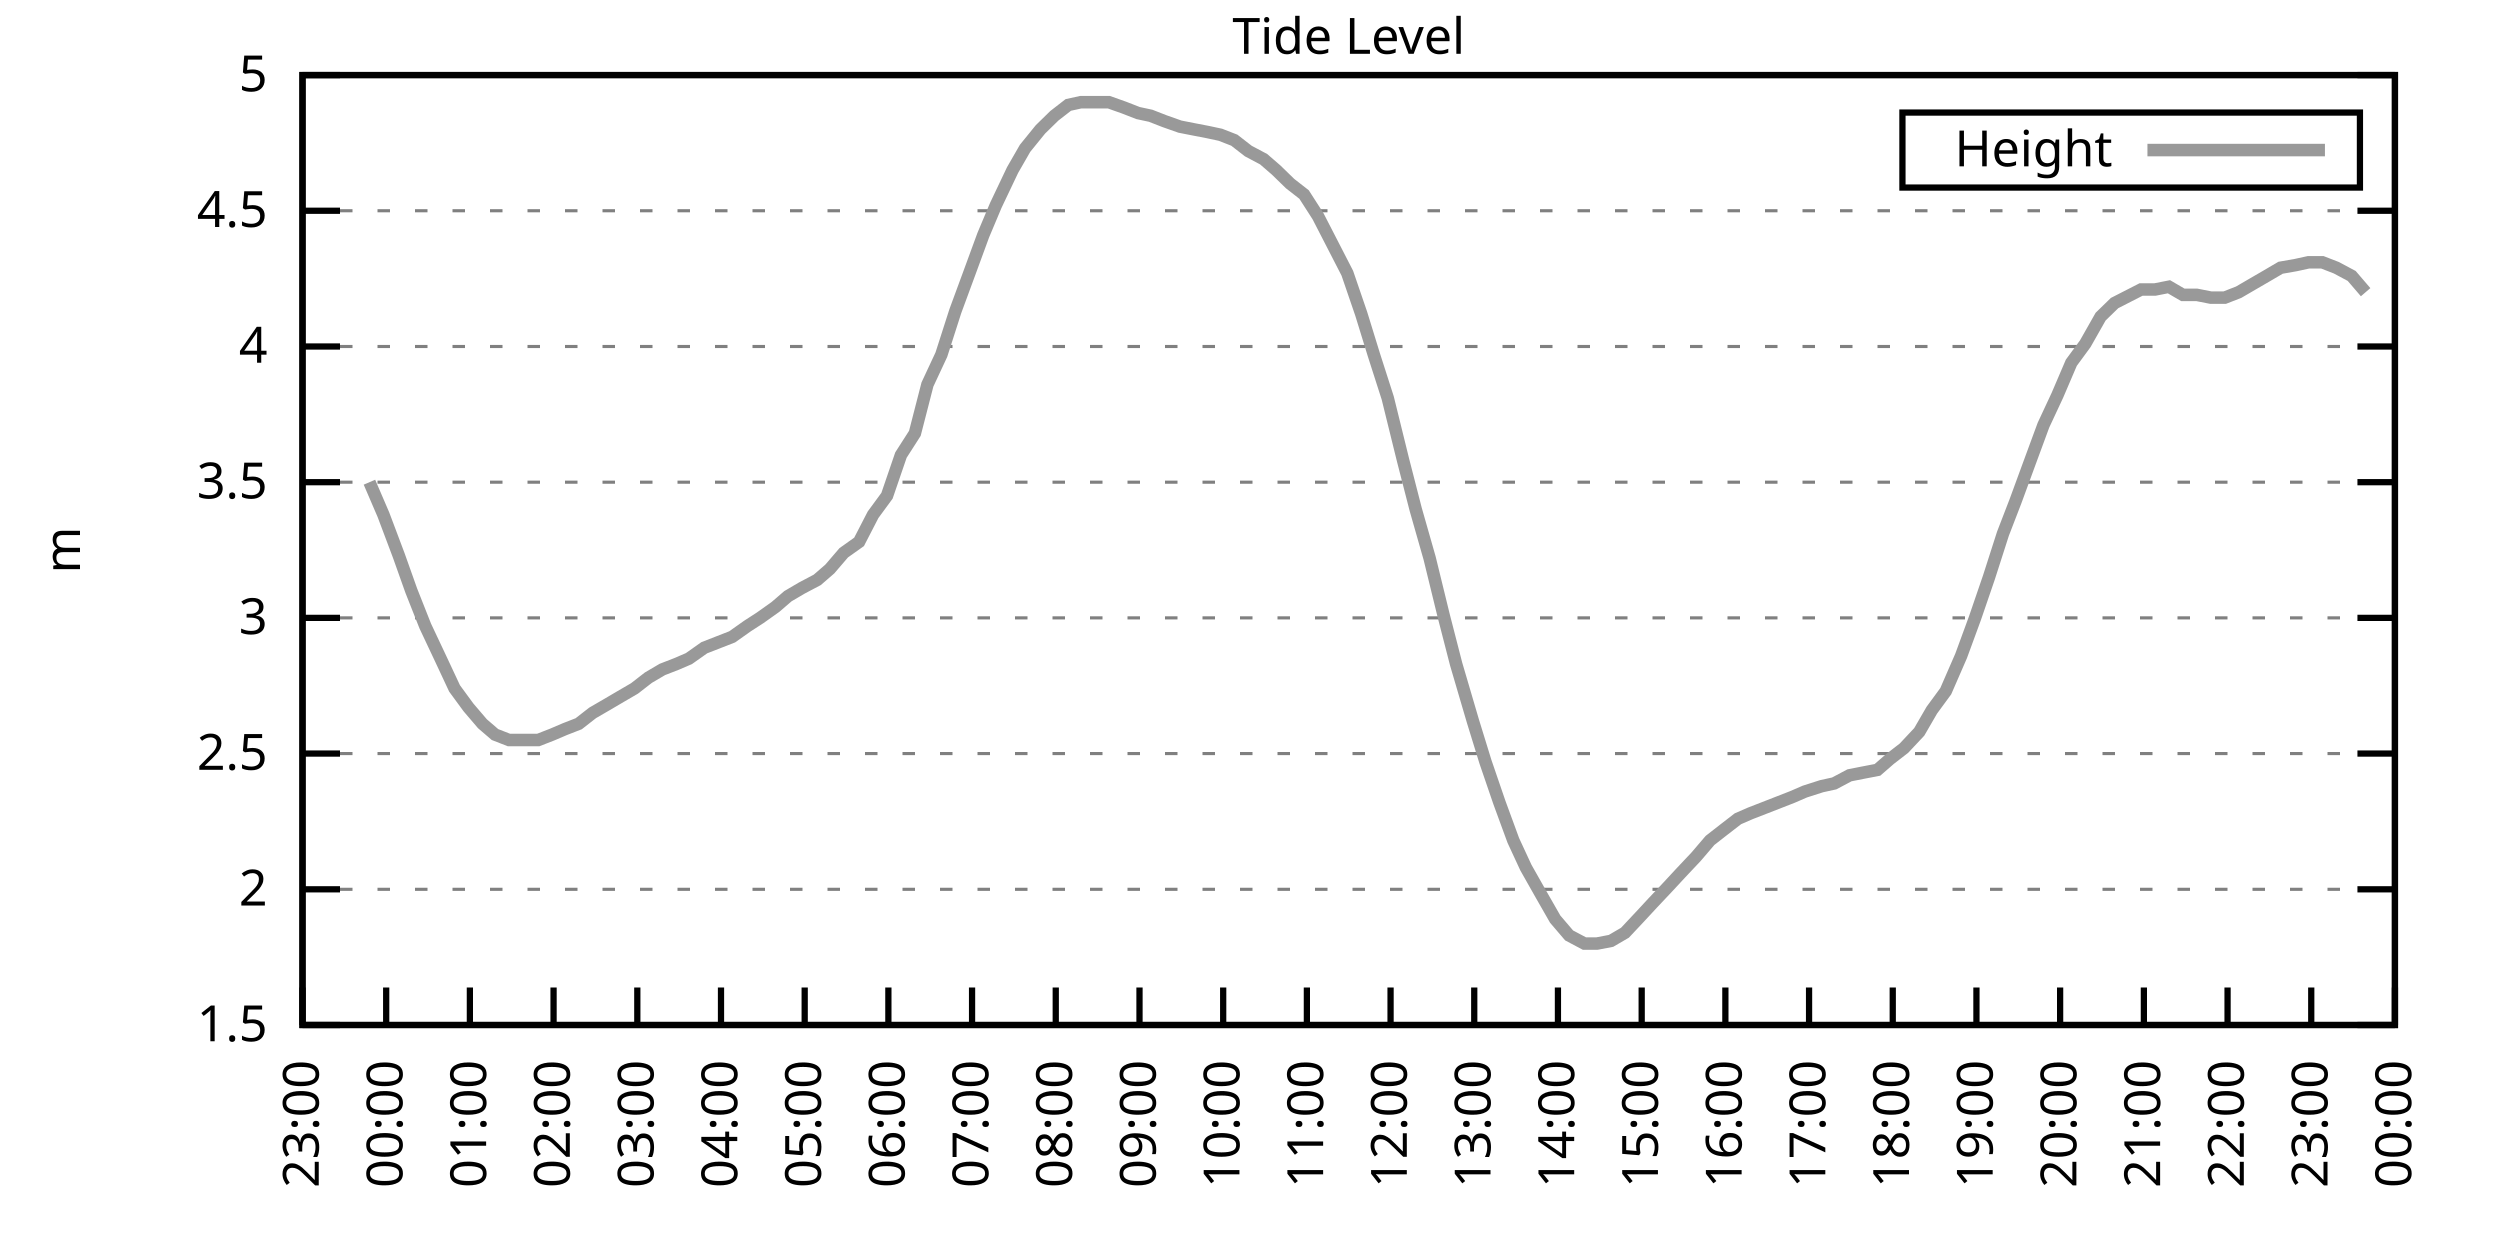
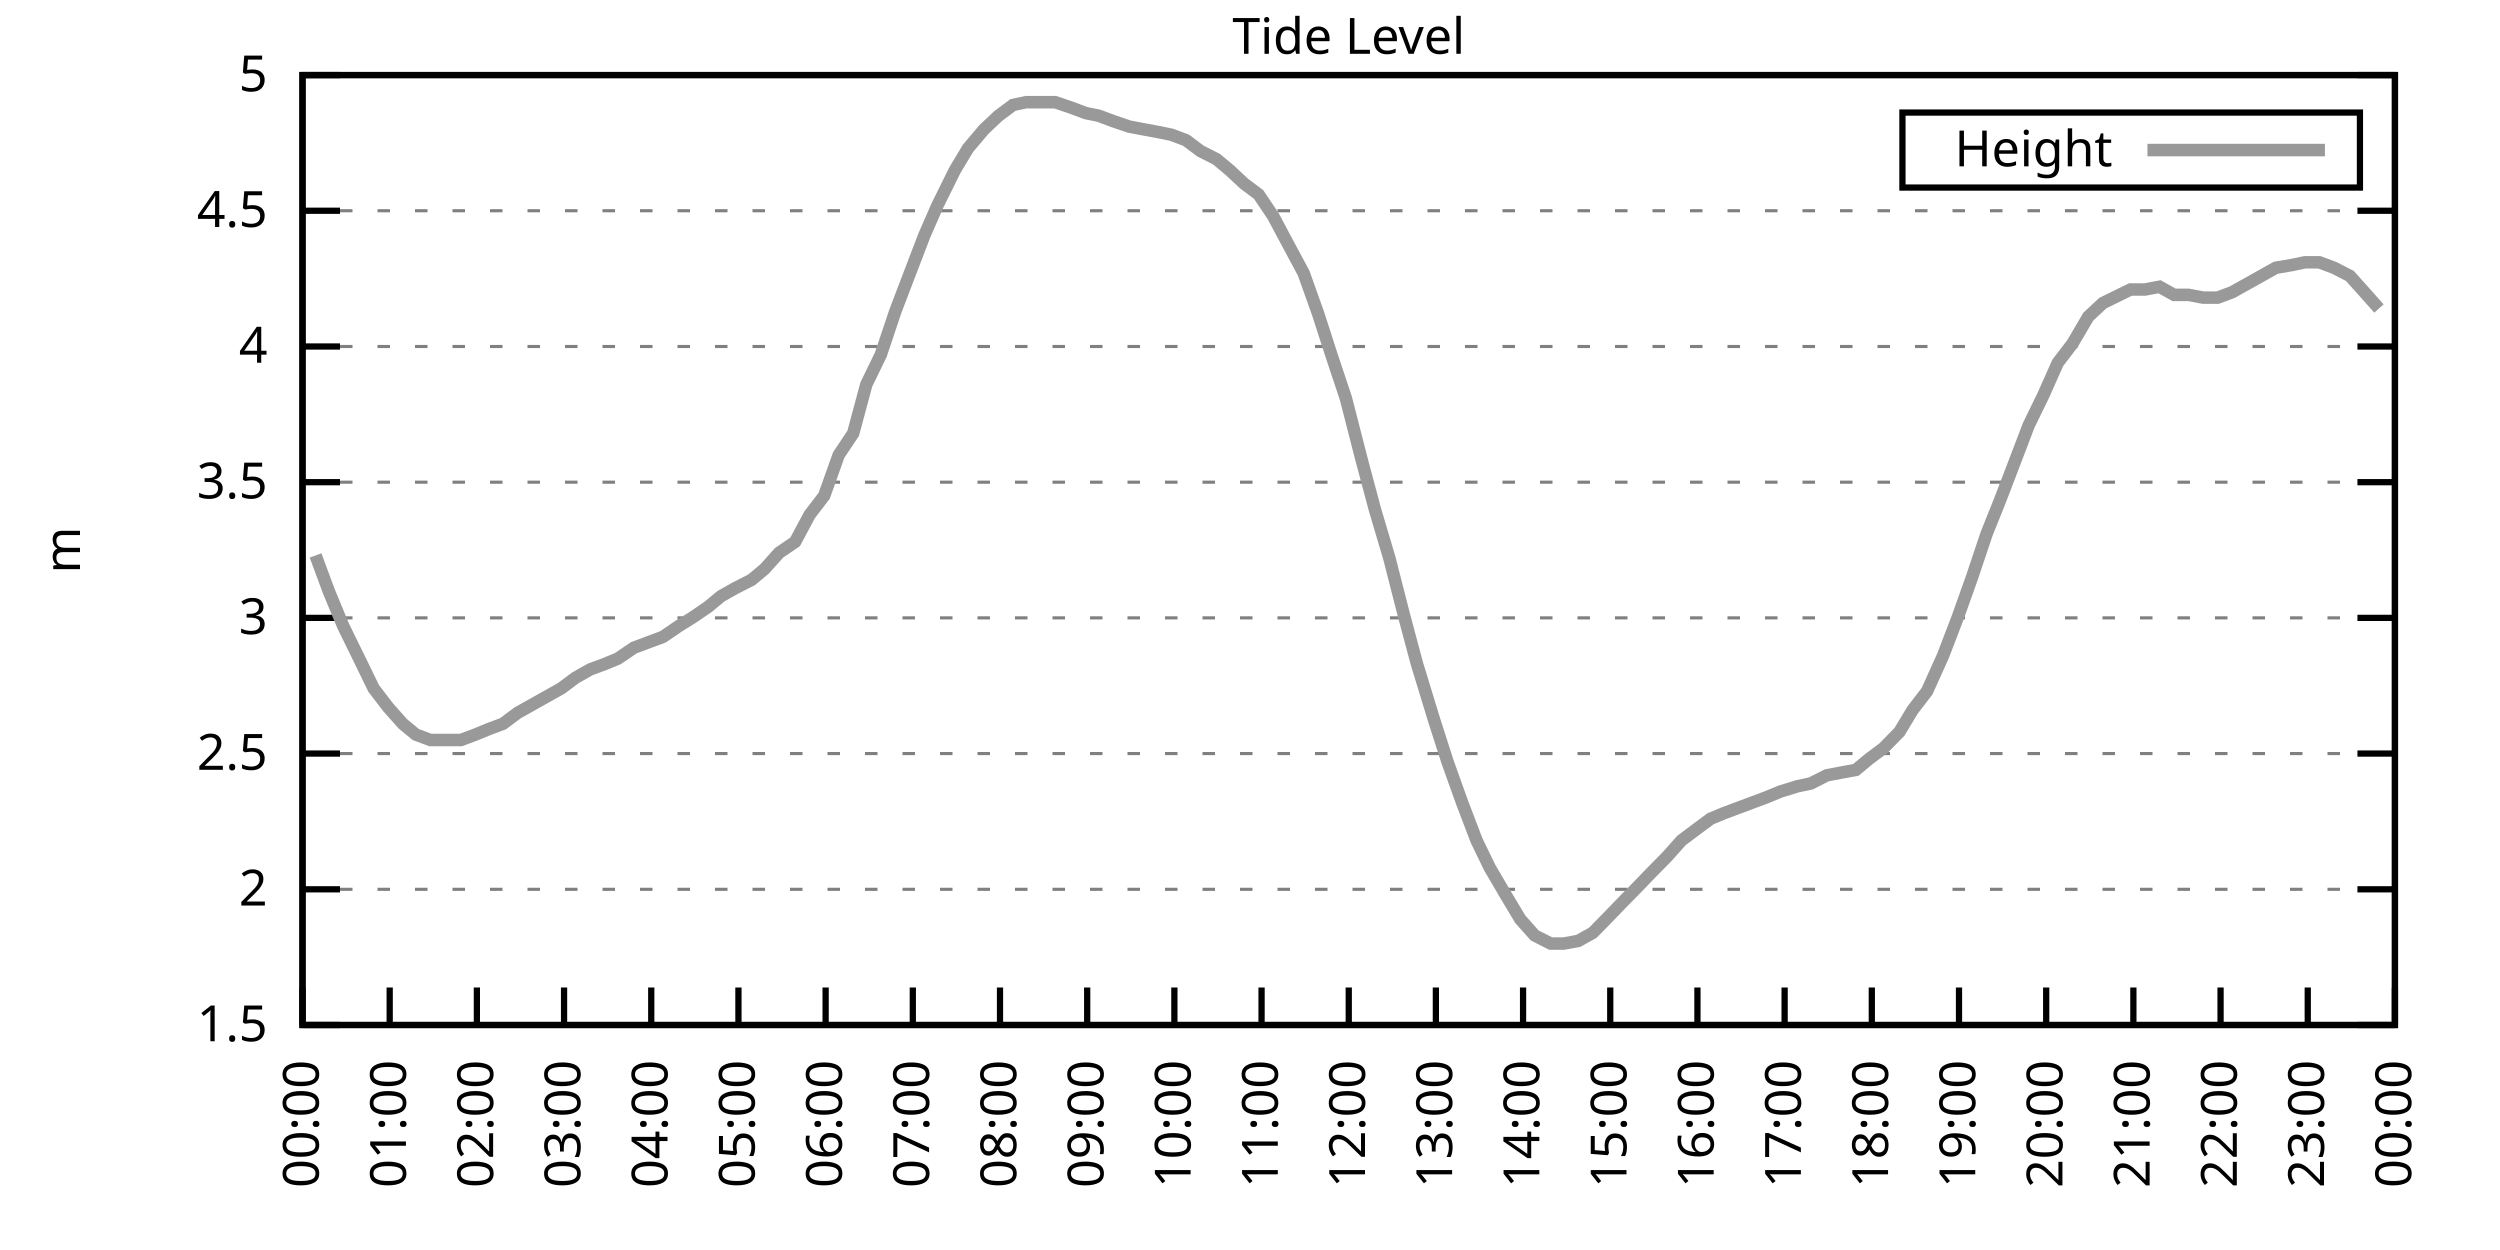
<svg xmlns="http://www.w3.org/2000/svg" xmlns:xlink="http://www.w3.org/1999/xlink" width="400" height="200" viewBox="0 0 400 200">
  <g id="gnuplot_canvas">
    <rect x="0" y="0" width="400" height="200" fill="none" />
    <defs>
      <circle id="gpDot" r="0.5" stroke-width="0.5" stroke="currentColor" />
      <path id="gpPt0" stroke-width="0.333" stroke="currentColor" d="M-1,0 h2 M0,-1 v2" />
      <path id="gpPt1" stroke-width="0.333" stroke="currentColor" d="M-1,-1 L1,1 M1,-1 L-1,1" />
      <path id="gpPt2" stroke-width="0.333" stroke="currentColor" d="M-1,0 L1,0 M0,-1 L0,1 M-1,-1 L1,1 M-1,1 L1,-1" />
      <rect id="gpPt3" stroke-width="0.333" stroke="currentColor" x="-1" y="-1" width="2" height="2" />
      <rect id="gpPt4" stroke-width="0.333" stroke="currentColor" fill="currentColor" x="-1" y="-1" width="2" height="2" />
      <circle id="gpPt5" stroke-width="0.333" stroke="currentColor" cx="0" cy="0" r="1" />
      <use xlink:href="#gpPt5" id="gpPt6" fill="currentColor" stroke="none" />
      <path id="gpPt7" stroke-width="0.333" stroke="currentColor" d="M0,-1.33 L-1.33,0.67 L1.33,0.67 z" />
      <use xlink:href="#gpPt7" id="gpPt8" fill="currentColor" stroke="none" />
      <use xlink:href="#gpPt7" id="gpPt9" stroke="currentColor" transform="rotate(180)" />
      <use xlink:href="#gpPt9" id="gpPt10" fill="currentColor" stroke="none" />
      <use xlink:href="#gpPt3" id="gpPt11" stroke="currentColor" transform="rotate(45)" />
      <use xlink:href="#gpPt11" id="gpPt12" fill="currentColor" stroke="none" />
      <path id="gpPt13" stroke-width="0.333" stroke="currentColor" d="M0,1.330 L1.265,0.411 L0.782,-1.067 L-0.782,-1.076 L-1.265,0.411 z" />
      <use xlink:href="#gpPt13" id="gpPt14" fill="currentColor" stroke="none" />
      <filter id="textbox" filterUnits="objectBoundingBox" x="0" y="0" height="1" width="1">
        <feFlood flood-color="white" flood-opacity="1" result="bgnd" />
        <feComposite in="SourceGraphic" in2="bgnd" operator="atop" />
      </filter>
      <filter id="greybox" filterUnits="objectBoundingBox" x="0" y="0" height="1" width="1">
        <feFlood flood-color="lightgrey" flood-opacity="1" result="grey" />
        <feComposite in="SourceGraphic" in2="grey" operator="atop" />
      </filter>
    </defs>
    <g fill="none" color="white" stroke="currentColor" stroke-width="1.00" stroke-linecap="butt" stroke-linejoin="miter">
</g>
    <g fill="none" color="black" stroke="currentColor" stroke-width="1.00" stroke-linecap="butt" stroke-linejoin="miter">
      <g stroke="none" shape-rendering="crispEdges">
        <polygon fill="rgb(255, 255, 255)" points="48.40,164.00 383.18,164.00 383.18,12.02 48.40,12.02 " />
      </g>
    </g>
    <g fill="none" color="black" stroke="currentColor" stroke-width="1.00" stroke-linecap="butt" stroke-linejoin="miter">
</g>
    <g fill="none" color="black" stroke="black" stroke-width="0.50" stroke-linecap="butt" stroke-linejoin="miter">
</g>
    <g fill="none" color="gray" stroke="currentColor" stroke-width="0.50" stroke-linecap="butt" stroke-linejoin="miter">
      <path stroke="gray" stroke-dasharray="2,4" class="gridline" d="M48.40,164.00 L383.19,164.00  " />
    </g>
    <g fill="none" color="gray" stroke="gray" stroke-width="1.00" stroke-linecap="butt" stroke-linejoin="miter">
</g>
    <g fill="none" color="black" stroke="currentColor" stroke-width="1.00" stroke-linecap="butt" stroke-linejoin="miter">
      <path stroke="black" d="M48.40,164.00 L54.40,164.00 M383.19,164.00 L377.19,164.00  " />
      <g transform="translate(42.80,166.60)" stroke="none" fill="black" font-family="Sans" font-size="8.00" text-anchor="end">
        <text>
          <tspan font-family="Sans"> 1.5</tspan>
        </text>
      </g>
    </g>
    <g fill="none" color="black" stroke="currentColor" stroke-width="1.00" stroke-linecap="butt" stroke-linejoin="miter">
</g>
    <g fill="none" color="black" stroke="black" stroke-width="0.50" stroke-linecap="butt" stroke-linejoin="miter">
</g>
    <g fill="none" color="gray" stroke="currentColor" stroke-width="0.50" stroke-linecap="butt" stroke-linejoin="miter">
      <path stroke="gray" stroke-dasharray="2,4" class="gridline" d="M48.40,142.29 L383.19,142.29  " />
    </g>
    <g fill="none" color="gray" stroke="gray" stroke-width="1.00" stroke-linecap="butt" stroke-linejoin="miter">
</g>
    <g fill="none" color="black" stroke="currentColor" stroke-width="1.00" stroke-linecap="butt" stroke-linejoin="miter">
      <path stroke="black" d="M48.40,142.29 L54.40,142.29 M383.19,142.29 L377.19,142.29  " />
      <g transform="translate(42.80,144.89)" stroke="none" fill="black" font-family="Sans" font-size="8.00" text-anchor="end">
        <text>
          <tspan font-family="Sans"> 2</tspan>
        </text>
      </g>
    </g>
    <g fill="none" color="black" stroke="currentColor" stroke-width="1.00" stroke-linecap="butt" stroke-linejoin="miter">
</g>
    <g fill="none" color="black" stroke="black" stroke-width="0.50" stroke-linecap="butt" stroke-linejoin="miter">
</g>
    <g fill="none" color="gray" stroke="currentColor" stroke-width="0.50" stroke-linecap="butt" stroke-linejoin="miter">
      <path stroke="gray" stroke-dasharray="2,4" class="gridline" d="M48.40,120.57 L383.19,120.57  " />
    </g>
    <g fill="none" color="gray" stroke="gray" stroke-width="1.00" stroke-linecap="butt" stroke-linejoin="miter">
</g>
    <g fill="none" color="black" stroke="currentColor" stroke-width="1.00" stroke-linecap="butt" stroke-linejoin="miter">
      <path stroke="black" d="M48.40,120.57 L54.40,120.57 M383.19,120.57 L377.19,120.57  " />
      <g transform="translate(42.80,123.17)" stroke="none" fill="black" font-family="Sans" font-size="8.00" text-anchor="end">
        <text>
          <tspan font-family="Sans"> 2.5</tspan>
        </text>
      </g>
    </g>
    <g fill="none" color="black" stroke="currentColor" stroke-width="1.00" stroke-linecap="butt" stroke-linejoin="miter">
</g>
    <g fill="none" color="black" stroke="black" stroke-width="0.50" stroke-linecap="butt" stroke-linejoin="miter">
</g>
    <g fill="none" color="gray" stroke="currentColor" stroke-width="0.50" stroke-linecap="butt" stroke-linejoin="miter">
      <path stroke="gray" stroke-dasharray="2,4" class="gridline" d="M48.40,98.86 L383.19,98.86  " />
    </g>
    <g fill="none" color="gray" stroke="gray" stroke-width="1.00" stroke-linecap="butt" stroke-linejoin="miter">
</g>
    <g fill="none" color="black" stroke="currentColor" stroke-width="1.00" stroke-linecap="butt" stroke-linejoin="miter">
      <path stroke="black" d="M48.40,98.86 L54.40,98.86 M383.19,98.86 L377.19,98.86  " />
      <g transform="translate(42.80,101.46)" stroke="none" fill="black" font-family="Sans" font-size="8.00" text-anchor="end">
        <text>
          <tspan font-family="Sans"> 3</tspan>
        </text>
      </g>
    </g>
    <g fill="none" color="black" stroke="currentColor" stroke-width="1.00" stroke-linecap="butt" stroke-linejoin="miter">
</g>
    <g fill="none" color="black" stroke="black" stroke-width="0.50" stroke-linecap="butt" stroke-linejoin="miter">
</g>
    <g fill="none" color="gray" stroke="currentColor" stroke-width="0.50" stroke-linecap="butt" stroke-linejoin="miter">
      <path stroke="gray" stroke-dasharray="2,4" class="gridline" d="M48.40,77.15 L383.19,77.15  " />
    </g>
    <g fill="none" color="gray" stroke="gray" stroke-width="1.00" stroke-linecap="butt" stroke-linejoin="miter">
</g>
    <g fill="none" color="black" stroke="currentColor" stroke-width="1.00" stroke-linecap="butt" stroke-linejoin="miter">
      <path stroke="black" d="M48.40,77.15 L54.40,77.15 M383.19,77.15 L377.19,77.15  " />
      <g transform="translate(42.80,79.75)" stroke="none" fill="black" font-family="Sans" font-size="8.00" text-anchor="end">
        <text>
          <tspan font-family="Sans"> 3.5</tspan>
        </text>
      </g>
    </g>
    <g fill="none" color="black" stroke="currentColor" stroke-width="1.00" stroke-linecap="butt" stroke-linejoin="miter">
</g>
    <g fill="none" color="black" stroke="black" stroke-width="0.50" stroke-linecap="butt" stroke-linejoin="miter">
</g>
    <g fill="none" color="gray" stroke="currentColor" stroke-width="0.50" stroke-linecap="butt" stroke-linejoin="miter">
      <path stroke="gray" stroke-dasharray="2,4" class="gridline" d="M48.40,55.44 L383.19,55.44  " />
    </g>
    <g fill="none" color="gray" stroke="gray" stroke-width="1.00" stroke-linecap="butt" stroke-linejoin="miter">
</g>
    <g fill="none" color="black" stroke="currentColor" stroke-width="1.00" stroke-linecap="butt" stroke-linejoin="miter">
      <path stroke="black" d="M48.40,55.44 L54.40,55.44 M383.19,55.44 L377.19,55.44  " />
      <g transform="translate(42.80,58.04)" stroke="none" fill="black" font-family="Sans" font-size="8.00" text-anchor="end">
        <text>
          <tspan font-family="Sans"> 4</tspan>
        </text>
      </g>
    </g>
    <g fill="none" color="black" stroke="currentColor" stroke-width="1.00" stroke-linecap="butt" stroke-linejoin="miter">
</g>
    <g fill="none" color="black" stroke="black" stroke-width="0.50" stroke-linecap="butt" stroke-linejoin="miter">
</g>
    <g fill="none" color="gray" stroke="currentColor" stroke-width="0.50" stroke-linecap="butt" stroke-linejoin="miter">
      <path stroke="gray" stroke-dasharray="2,4" class="gridline" d="M48.40,33.72 L383.19,33.72  " />
    </g>
    <g fill="none" color="gray" stroke="gray" stroke-width="1.00" stroke-linecap="butt" stroke-linejoin="miter">
</g>
    <g fill="none" color="black" stroke="currentColor" stroke-width="1.00" stroke-linecap="butt" stroke-linejoin="miter">
      <path stroke="black" d="M48.40,33.72 L54.40,33.72 M383.19,33.72 L377.19,33.72  " />
      <g transform="translate(42.80,36.32)" stroke="none" fill="black" font-family="Sans" font-size="8.00" text-anchor="end">
        <text>
          <tspan font-family="Sans"> 4.5</tspan>
        </text>
      </g>
    </g>
    <g fill="none" color="black" stroke="currentColor" stroke-width="1.00" stroke-linecap="butt" stroke-linejoin="miter">
</g>
    <g fill="none" color="black" stroke="black" stroke-width="0.50" stroke-linecap="butt" stroke-linejoin="miter">
</g>
    <g fill="none" color="gray" stroke="currentColor" stroke-width="0.50" stroke-linecap="butt" stroke-linejoin="miter">
      <path stroke="gray" stroke-dasharray="2,4" class="gridline" d="M48.40,12.01 L383.19,12.01  " />
    </g>
    <g fill="none" color="gray" stroke="gray" stroke-width="1.00" stroke-linecap="butt" stroke-linejoin="miter">
</g>
    <g fill="none" color="black" stroke="currentColor" stroke-width="1.00" stroke-linecap="butt" stroke-linejoin="miter">
      <path stroke="black" d="M48.40,12.01 L54.40,12.01 M383.19,12.01 L377.19,12.01  " />
      <g transform="translate(42.80,14.61)" stroke="none" fill="black" font-family="Sans" font-size="8.00" text-anchor="end">
        <text>
          <tspan font-family="Sans"> 5</tspan>
        </text>
      </g>
    </g>
    <g fill="none" color="black" stroke="currentColor" stroke-width="1.00" stroke-linecap="butt" stroke-linejoin="miter">
      <path stroke="black" d="M48.40,164.00 L48.40,158.00  " />
      <g transform="translate(51.00,169.60) rotate(270.00)" stroke="none" fill="black" font-family="Sans" font-size="8.00" text-anchor="end">
        <text>
-           <tspan font-family="Sans">23:00</tspan>
-         </text>
-       </g>
-     </g>
-     <g fill="none" color="black" stroke="currentColor" stroke-width="1.00" stroke-linecap="butt" stroke-linejoin="miter">
-       <path stroke="black" d="M61.79,164.00 L61.79,158.00  " />
-       <g transform="translate(64.39,169.60) rotate(270.00)" stroke="none" fill="black" font-family="Sans" font-size="8.00" text-anchor="end">
-         <text>
          <tspan font-family="Sans">00:00</tspan>
        </text>
      </g>
    </g>
    <g fill="none" color="black" stroke="currentColor" stroke-width="1.00" stroke-linecap="butt" stroke-linejoin="miter">
-       <path stroke="black" d="M75.18,164.00 L75.18,158.00  " />
-       <g transform="translate(77.78,169.60) rotate(270.00)" stroke="none" fill="black" font-family="Sans" font-size="8.00" text-anchor="end">
+       <path stroke="black" d="M62.35,164.00 L62.35,158.00  " />
+       <g transform="translate(64.95,169.60) rotate(270.00)" stroke="none" fill="black" font-family="Sans" font-size="8.00" text-anchor="end">
        <text>
          <tspan font-family="Sans">01:00</tspan>
        </text>
      </g>
    </g>
    <g fill="none" color="black" stroke="currentColor" stroke-width="1.00" stroke-linecap="butt" stroke-linejoin="miter">
-       <path stroke="black" d="M88.57,164.00 L88.57,158.00  " />
-       <g transform="translate(91.17,169.60) rotate(270.00)" stroke="none" fill="black" font-family="Sans" font-size="8.00" text-anchor="end">
+       <path stroke="black" d="M76.30,164.00 L76.30,158.00  " />
+       <g transform="translate(78.90,169.60) rotate(270.00)" stroke="none" fill="black" font-family="Sans" font-size="8.00" text-anchor="end">
        <text>
          <tspan font-family="Sans">02:00</tspan>
        </text>
      </g>
    </g>
    <g fill="none" color="black" stroke="currentColor" stroke-width="1.00" stroke-linecap="butt" stroke-linejoin="miter">
-       <path stroke="black" d="M101.97,164.00 L101.97,158.00  " />
-       <g transform="translate(104.57,169.60) rotate(270.00)" stroke="none" fill="black" font-family="Sans" font-size="8.00" text-anchor="end">
+       <path stroke="black" d="M90.25,164.00 L90.25,158.00  " />
+       <g transform="translate(92.85,169.60) rotate(270.00)" stroke="none" fill="black" font-family="Sans" font-size="8.00" text-anchor="end">
        <text>
          <tspan font-family="Sans">03:00</tspan>
        </text>
      </g>
    </g>
    <g fill="none" color="black" stroke="currentColor" stroke-width="1.00" stroke-linecap="butt" stroke-linejoin="miter">
-       <path stroke="black" d="M115.36,164.00 L115.36,158.00  " />
-       <g transform="translate(117.96,169.60) rotate(270.00)" stroke="none" fill="black" font-family="Sans" font-size="8.00" text-anchor="end">
+       <path stroke="black" d="M104.20,164.00 L104.20,158.00  " />
+       <g transform="translate(106.80,169.60) rotate(270.00)" stroke="none" fill="black" font-family="Sans" font-size="8.00" text-anchor="end">
        <text>
          <tspan font-family="Sans">04:00</tspan>
        </text>
      </g>
    </g>
    <g fill="none" color="black" stroke="currentColor" stroke-width="1.00" stroke-linecap="butt" stroke-linejoin="miter">
-       <path stroke="black" d="M128.75,164.00 L128.75,158.00  " />
-       <g transform="translate(131.35,169.60) rotate(270.00)" stroke="none" fill="black" font-family="Sans" font-size="8.00" text-anchor="end">
+       <path stroke="black" d="M118.15,164.00 L118.15,158.00  " />
+       <g transform="translate(120.75,169.60) rotate(270.00)" stroke="none" fill="black" font-family="Sans" font-size="8.00" text-anchor="end">
        <text>
          <tspan font-family="Sans">05:00</tspan>
        </text>
      </g>
    </g>
    <g fill="none" color="black" stroke="currentColor" stroke-width="1.00" stroke-linecap="butt" stroke-linejoin="miter">
-       <path stroke="black" d="M142.14,164.00 L142.14,158.00  " />
-       <g transform="translate(144.74,169.60) rotate(270.00)" stroke="none" fill="black" font-family="Sans" font-size="8.00" text-anchor="end">
+       <path stroke="black" d="M132.10,164.00 L132.10,158.00  " />
+       <g transform="translate(134.70,169.60) rotate(270.00)" stroke="none" fill="black" font-family="Sans" font-size="8.00" text-anchor="end">
        <text>
          <tspan font-family="Sans">06:00</tspan>
        </text>
      </g>
    </g>
    <g fill="none" color="black" stroke="currentColor" stroke-width="1.00" stroke-linecap="butt" stroke-linejoin="miter">
-       <path stroke="black" d="M155.53,164.00 L155.53,158.00  " />
-       <g transform="translate(158.13,169.60) rotate(270.00)" stroke="none" fill="black" font-family="Sans" font-size="8.00" text-anchor="end">
+       <path stroke="black" d="M146.05,164.00 L146.05,158.00  " />
+       <g transform="translate(148.65,169.60) rotate(270.00)" stroke="none" fill="black" font-family="Sans" font-size="8.00" text-anchor="end">
        <text>
          <tspan font-family="Sans">07:00</tspan>
        </text>
      </g>
    </g>
    <g fill="none" color="black" stroke="currentColor" stroke-width="1.00" stroke-linecap="butt" stroke-linejoin="miter">
-       <path stroke="black" d="M168.92,164.00 L168.92,158.00  " />
-       <g transform="translate(171.52,169.60) rotate(270.00)" stroke="none" fill="black" font-family="Sans" font-size="8.00" text-anchor="end">
+       <path stroke="black" d="M160.00,164.00 L160.00,158.00  " />
+       <g transform="translate(162.60,169.60) rotate(270.00)" stroke="none" fill="black" font-family="Sans" font-size="8.00" text-anchor="end">
        <text>
          <tspan font-family="Sans">08:00</tspan>
        </text>
      </g>
    </g>
    <g fill="none" color="black" stroke="currentColor" stroke-width="1.00" stroke-linecap="butt" stroke-linejoin="miter">
-       <path stroke="black" d="M182.32,164.00 L182.32,158.00  " />
-       <g transform="translate(184.92,169.60) rotate(270.00)" stroke="none" fill="black" font-family="Sans" font-size="8.00" text-anchor="end">
+       <path stroke="black" d="M173.95,164.00 L173.95,158.00  " />
+       <g transform="translate(176.55,169.60) rotate(270.00)" stroke="none" fill="black" font-family="Sans" font-size="8.00" text-anchor="end">
        <text>
          <tspan font-family="Sans">09:00</tspan>
        </text>
      </g>
    </g>
    <g fill="none" color="black" stroke="currentColor" stroke-width="1.00" stroke-linecap="butt" stroke-linejoin="miter">
-       <path stroke="black" d="M195.71,164.00 L195.71,158.00  " />
-       <g transform="translate(198.31,169.60) rotate(270.00)" stroke="none" fill="black" font-family="Sans" font-size="8.00" text-anchor="end">
+       <path stroke="black" d="M187.90,164.00 L187.90,158.00  " />
+       <g transform="translate(190.50,169.60) rotate(270.00)" stroke="none" fill="black" font-family="Sans" font-size="8.00" text-anchor="end">
        <text>
          <tspan font-family="Sans">10:00</tspan>
        </text>
      </g>
    </g>
    <g fill="none" color="black" stroke="currentColor" stroke-width="1.00" stroke-linecap="butt" stroke-linejoin="miter">
-       <path stroke="black" d="M209.10,164.00 L209.10,158.00  " />
-       <g transform="translate(211.70,169.60) rotate(270.00)" stroke="none" fill="black" font-family="Sans" font-size="8.00" text-anchor="end">
+       <path stroke="black" d="M201.85,164.00 L201.85,158.00  " />
+       <g transform="translate(204.45,169.60) rotate(270.00)" stroke="none" fill="black" font-family="Sans" font-size="8.00" text-anchor="end">
        <text>
          <tspan font-family="Sans">11:00</tspan>
        </text>
      </g>
    </g>
    <g fill="none" color="black" stroke="currentColor" stroke-width="1.00" stroke-linecap="butt" stroke-linejoin="miter">
-       <path stroke="black" d="M222.49,164.00 L222.49,158.00  " />
-       <g transform="translate(225.09,169.60) rotate(270.00)" stroke="none" fill="black" font-family="Sans" font-size="8.00" text-anchor="end">
+       <path stroke="black" d="M215.80,164.00 L215.80,158.00  " />
+       <g transform="translate(218.40,169.60) rotate(270.00)" stroke="none" fill="black" font-family="Sans" font-size="8.00" text-anchor="end">
        <text>
          <tspan font-family="Sans">12:00</tspan>
        </text>
      </g>
    </g>
    <g fill="none" color="black" stroke="currentColor" stroke-width="1.00" stroke-linecap="butt" stroke-linejoin="miter">
-       <path stroke="black" d="M235.88,164.00 L235.88,158.00  " />
-       <g transform="translate(238.48,169.60) rotate(270.00)" stroke="none" fill="black" font-family="Sans" font-size="8.00" text-anchor="end">
+       <path stroke="black" d="M229.74,164.00 L229.74,158.00  " />
+       <g transform="translate(232.34,169.60) rotate(270.00)" stroke="none" fill="black" font-family="Sans" font-size="8.00" text-anchor="end">
        <text>
          <tspan font-family="Sans">13:00</tspan>
        </text>
      </g>
    </g>
    <g fill="none" color="black" stroke="currentColor" stroke-width="1.00" stroke-linecap="butt" stroke-linejoin="miter">
-       <path stroke="black" d="M249.27,164.00 L249.27,158.00  " />
-       <g transform="translate(251.87,169.60) rotate(270.00)" stroke="none" fill="black" font-family="Sans" font-size="8.00" text-anchor="end">
+       <path stroke="black" d="M243.69,164.00 L243.69,158.00  " />
+       <g transform="translate(246.29,169.60) rotate(270.00)" stroke="none" fill="black" font-family="Sans" font-size="8.00" text-anchor="end">
        <text>
          <tspan font-family="Sans">14:00</tspan>
        </text>
      </g>
    </g>
    <g fill="none" color="black" stroke="currentColor" stroke-width="1.00" stroke-linecap="butt" stroke-linejoin="miter">
-       <path stroke="black" d="M262.67,164.00 L262.67,158.00  " />
-       <g transform="translate(265.27,169.60) rotate(270.00)" stroke="none" fill="black" font-family="Sans" font-size="8.00" text-anchor="end">
+       <path stroke="black" d="M257.64,164.00 L257.64,158.00  " />
+       <g transform="translate(260.24,169.60) rotate(270.00)" stroke="none" fill="black" font-family="Sans" font-size="8.00" text-anchor="end">
        <text>
          <tspan font-family="Sans">15:00</tspan>
        </text>
      </g>
    </g>
    <g fill="none" color="black" stroke="currentColor" stroke-width="1.00" stroke-linecap="butt" stroke-linejoin="miter">
-       <path stroke="black" d="M276.06,164.00 L276.06,158.00  " />
-       <g transform="translate(278.66,169.60) rotate(270.00)" stroke="none" fill="black" font-family="Sans" font-size="8.00" text-anchor="end">
+       <path stroke="black" d="M271.59,164.00 L271.59,158.00  " />
+       <g transform="translate(274.19,169.60) rotate(270.00)" stroke="none" fill="black" font-family="Sans" font-size="8.00" text-anchor="end">
        <text>
          <tspan font-family="Sans">16:00</tspan>
        </text>
      </g>
    </g>
    <g fill="none" color="black" stroke="currentColor" stroke-width="1.00" stroke-linecap="butt" stroke-linejoin="miter">
-       <path stroke="black" d="M289.45,164.00 L289.45,158.00  " />
-       <g transform="translate(292.05,169.60) rotate(270.00)" stroke="none" fill="black" font-family="Sans" font-size="8.00" text-anchor="end">
+       <path stroke="black" d="M285.54,164.00 L285.54,158.00  " />
+       <g transform="translate(288.14,169.60) rotate(270.00)" stroke="none" fill="black" font-family="Sans" font-size="8.00" text-anchor="end">
        <text>
          <tspan font-family="Sans">17:00</tspan>
        </text>
      </g>
    </g>
    <g fill="none" color="black" stroke="currentColor" stroke-width="1.00" stroke-linecap="butt" stroke-linejoin="miter">
-       <path stroke="black" d="M302.84,164.00 L302.84,158.00  " />
-       <g transform="translate(305.44,169.60) rotate(270.00)" stroke="none" fill="black" font-family="Sans" font-size="8.00" text-anchor="end">
+       <path stroke="black" d="M299.49,164.00 L299.49,158.00  " />
+       <g transform="translate(302.09,169.60) rotate(270.00)" stroke="none" fill="black" font-family="Sans" font-size="8.00" text-anchor="end">
        <text>
          <tspan font-family="Sans">18:00</tspan>
        </text>
      </g>
    </g>
    <g fill="none" color="black" stroke="currentColor" stroke-width="1.00" stroke-linecap="butt" stroke-linejoin="miter">
-       <path stroke="black" d="M316.23,164.00 L316.23,158.00  " />
-       <g transform="translate(318.83,169.60) rotate(270.00)" stroke="none" fill="black" font-family="Sans" font-size="8.00" text-anchor="end">
+       <path stroke="black" d="M313.44,164.00 L313.44,158.00  " />
+       <g transform="translate(316.04,169.60) rotate(270.00)" stroke="none" fill="black" font-family="Sans" font-size="8.00" text-anchor="end">
        <text>
          <tspan font-family="Sans">19:00</tspan>
        </text>
      </g>
    </g>
    <g fill="none" color="black" stroke="currentColor" stroke-width="1.00" stroke-linecap="butt" stroke-linejoin="miter">
-       <path stroke="black" d="M329.62,164.00 L329.62,158.00  " />
-       <g transform="translate(332.22,169.60) rotate(270.00)" stroke="none" fill="black" font-family="Sans" font-size="8.00" text-anchor="end">
+       <path stroke="black" d="M327.39,164.00 L327.39,158.00  " />
+       <g transform="translate(329.99,169.60) rotate(270.00)" stroke="none" fill="black" font-family="Sans" font-size="8.00" text-anchor="end">
        <text>
          <tspan font-family="Sans">20:00</tspan>
        </text>
      </g>
    </g>
    <g fill="none" color="black" stroke="currentColor" stroke-width="1.00" stroke-linecap="butt" stroke-linejoin="miter">
-       <path stroke="black" d="M343.02,164.00 L343.02,158.00  " />
-       <g transform="translate(345.62,169.60) rotate(270.00)" stroke="none" fill="black" font-family="Sans" font-size="8.00" text-anchor="end">
+       <path stroke="black" d="M341.34,164.00 L341.34,158.00  " />
+       <g transform="translate(343.94,169.60) rotate(270.00)" stroke="none" fill="black" font-family="Sans" font-size="8.00" text-anchor="end">
        <text>
          <tspan font-family="Sans">21:00</tspan>
        </text>
      </g>
    </g>
    <g fill="none" color="black" stroke="currentColor" stroke-width="1.00" stroke-linecap="butt" stroke-linejoin="miter">
-       <path stroke="black" d="M356.41,164.00 L356.41,158.00  " />
-       <g transform="translate(359.01,169.60) rotate(270.00)" stroke="none" fill="black" font-family="Sans" font-size="8.00" text-anchor="end">
+       <path stroke="black" d="M355.29,164.00 L355.29,158.00  " />
+       <g transform="translate(357.89,169.60) rotate(270.00)" stroke="none" fill="black" font-family="Sans" font-size="8.00" text-anchor="end">
        <text>
          <tspan font-family="Sans">22:00</tspan>
        </text>
      </g>
    </g>
    <g fill="none" color="black" stroke="currentColor" stroke-width="1.00" stroke-linecap="butt" stroke-linejoin="miter">
-       <path stroke="black" d="M369.80,164.00 L369.80,158.00  " />
-       <g transform="translate(372.40,169.60) rotate(270.00)" stroke="none" fill="black" font-family="Sans" font-size="8.00" text-anchor="end">
+       <path stroke="black" d="M369.24,164.00 L369.24,158.00  " />
+       <g transform="translate(371.84,169.60) rotate(270.00)" stroke="none" fill="black" font-family="Sans" font-size="8.00" text-anchor="end">
        <text>
          <tspan font-family="Sans">23:00</tspan>
        </text>
      </g>
    </g>
    <g fill="none" color="black" stroke="currentColor" stroke-width="1.00" stroke-linecap="butt" stroke-linejoin="miter">
      <path stroke="black" d="M383.19,164.00 L383.19,158.00  " />
      <g transform="translate(385.79,169.60) rotate(270.00)" stroke="none" fill="black" font-family="Sans" font-size="8.00" text-anchor="end">
        <text>
          <tspan font-family="Sans">00:00</tspan>
        </text>
      </g>
    </g>
    <g fill="none" color="black" stroke="currentColor" stroke-width="1.00" stroke-linecap="butt" stroke-linejoin="miter">
</g>
    <g fill="none" color="black" stroke="currentColor" stroke-width="1.00" stroke-linecap="butt" stroke-linejoin="miter">
      <path stroke="black" d="M48.40,12.01 L48.40,164.00 L383.19,164.00 L383.19,12.01 L48.40,12.01 Z  " />
    </g>
    <g fill="none" color="black" stroke="currentColor" stroke-width="1.00" stroke-linecap="butt" stroke-linejoin="miter">
</g>
    <g fill="none" color="black" stroke="currentColor" stroke-width="1.00" stroke-linecap="butt" stroke-linejoin="miter">
      <path stroke="black" d="M304.39,30.01 L304.39,18.01 L377.59,18.01 L377.59,30.01 L304.39,30.01 Z  " />
    </g>
    <g id="Tide_level_plot_1">
      <g fill="none" color="white" stroke="black" stroke-width="2.00" stroke-linecap="butt" stroke-linejoin="miter">
</g>
      <g fill="none" color="black" stroke="currentColor" stroke-width="2.00" stroke-linecap="butt" stroke-linejoin="miter">
        <g transform="translate(337.99,26.61)" stroke="none" fill="black" font-family="Sans" font-size="8.00" text-anchor="end">
          <text>
            <tspan font-family="Sans">Height</tspan>
          </text>
        </g>
      </g>
      <g fill="none" color="black" stroke="currentColor" stroke-width="2.00" stroke-linecap="butt" stroke-linejoin="miter">
-         <path stroke="rgb(153, 153, 153)" d="M343.59,24.01 L371.99,24.01 M59.11,77.15 L61.35,82.36 L63.80,88.87 L65.81,94.52 L68.04,100.16 L70.50,105.38   L72.73,110.15 L74.96,113.19 L77.19,115.80 L79.20,117.53 L81.43,118.40 L83.66,118.40 L86.12,118.40 L88.35,117.53   L90.36,116.67 L92.59,115.80 L94.82,114.06 L97.06,112.76 L99.29,111.45 L101.52,110.15 L103.75,108.42 L105.98,107.11   L108.22,106.24 L110.22,105.38 L112.68,103.64 L114.91,102.77 L117.14,101.90 L119.60,100.16 L121.61,98.86 L124.06,97.12   L126.07,95.39 L128.30,94.08 L130.76,92.78 L132.77,91.04 L135.00,88.44 L137.45,86.70 L139.69,82.36 L141.92,79.32   L144.15,72.81 L146.38,69.33 L148.39,61.52 L150.62,56.74 L152.85,49.79 L155.09,43.71 L157.32,37.63 L159.33,32.85   L162.01,27.21 L164.01,23.73 L166.47,20.70 L168.70,18.52 L170.93,16.79 L172.94,16.35 L175.17,16.35 L177.41,16.35   L179.86,17.22 L182.09,18.09 L184.10,18.52 L186.33,19.39 L188.79,20.26 L191.02,20.70 L193.25,21.13 L195.26,21.56   L197.49,22.43 L199.73,24.17 L202.18,25.47 L204.19,27.21 L206.42,29.38 L208.65,31.12 L210.88,34.59 L213.34,39.37   L215.57,43.71 L217.80,50.22 L219.81,56.74 L222.04,63.69 L224.50,73.67 L226.51,81.49 L228.74,89.31 L230.97,98.43   L232.98,106.24 L235.66,115.36 L237.67,121.88 L239.90,128.39 L242.13,134.47 L244.14,138.81 L246.60,143.16 L248.83,147.06   L251.06,149.67 L253.51,150.97 L255.52,150.97 L257.76,150.54 L259.99,149.24 L262.44,146.63 L264.45,144.46 L266.91,141.85   L268.92,139.68 L271.37,137.08 L273.60,134.47 L275.83,132.73 L278.07,131.00 L280.07,130.13 L282.31,129.26 L284.54,128.39   L286.77,127.52 L288.78,126.65 L291.46,125.79 L293.47,125.35 L295.92,124.05 L298.15,123.61 L300.39,123.18 L302.39,121.44   L304.63,119.71 L307.08,117.10 L309.09,113.63 L311.32,110.59 L313.78,104.94 L316.01,98.86 L318.24,92.35 L320.47,85.40   L322.48,80.19 L324.71,74.11 L326.95,68.03 L329.18,63.25 L331.41,58.04 L333.64,55.00 L336.10,50.66 L338.33,48.49   L342.57,46.32 L344.80,46.32 L347.03,45.88 L349.26,47.18 L351.50,47.18 L353.73,47.62 L355.96,47.62 L358.19,46.75   L360.42,45.45 L362.66,44.15 L364.89,42.84 L367.34,42.41 L369.35,41.97 L371.58,41.97 L373.82,42.84 L376.27,44.15   L378.50,46.75  " />
+         <path stroke="rgb(153, 153, 153)" d="M343.59,24.01 L371.99,24.01 M50.49,88.87 L52.58,94.52 L54.91,100.16 L57.47,105.38 L59.79,110.15 L62.12,113.19   L64.44,115.80 L66.53,117.53 L68.86,118.40 L71.18,118.40 L73.74,118.40 L76.07,117.53 L78.16,116.67 L80.48,115.80   L82.81,114.06 L85.13,112.76 L87.46,111.45 L89.78,110.15 L92.11,108.42 L94.43,107.11 L96.76,106.24 L98.85,105.38   L101.41,103.64 L103.73,102.77 L106.06,101.90 L108.62,100.16 L110.71,98.86 L113.27,97.12 L115.36,95.39 L117.68,94.08   L120.24,92.78 L122.33,91.04 L124.66,88.44 L127.22,86.70 L129.54,82.36 L131.87,79.32 L134.19,72.81 L136.51,69.33   L138.61,61.52 L140.93,56.74 L143.26,49.79 L145.58,43.71 L147.91,37.63 L150.00,32.85 L152.79,27.21 L154.88,23.73   L157.44,20.70 L159.76,18.52 L162.09,16.79 L164.18,16.35 L166.51,16.35 L168.83,16.35 L171.39,17.22 L173.71,18.09   L175.81,18.52 L178.13,19.39 L180.69,20.26 L183.01,20.70 L185.34,21.13 L187.43,21.56 L189.76,22.43 L192.08,24.17   L194.64,25.47 L196.73,27.21 L199.06,29.38 L201.38,31.12 L203.71,34.59 L206.26,39.37 L208.59,43.71 L210.91,50.22   L213.01,56.74 L215.33,63.69 L217.89,73.67 L219.98,81.49 L222.30,89.31 L224.63,98.43 L226.72,106.24 L229.51,115.36   L231.60,121.88 L233.93,128.39 L236.25,134.47 L238.35,138.81 L240.90,143.16 L243.23,147.06 L245.55,149.67 L248.11,150.97   L250.20,150.97 L252.53,150.54 L254.85,149.24 L257.41,146.63 L259.50,144.46 L262.06,141.85 L264.15,139.68 L266.71,137.08   L269.04,134.47 L271.36,132.73 L273.69,131.00 L275.78,130.13 L278.10,129.26 L280.43,128.39 L282.75,127.52 L284.85,126.65   L287.64,125.79 L289.73,125.35 L292.29,124.05 L294.61,123.61 L296.94,123.18 L299.03,121.44 L301.35,119.71 L303.91,117.10   L306.00,113.63 L308.33,110.59 L310.88,104.94 L313.21,98.86 L315.53,92.35 L317.86,85.40 L319.95,80.19 L322.28,74.11   L324.60,68.03 L326.93,63.25 L329.25,58.04 L331.58,55.00 L334.13,50.66 L336.46,48.49 L340.88,46.32 L343.20,46.32   L345.53,45.88 L347.85,47.18 L350.18,47.18 L352.50,47.62 L354.83,47.62 L357.15,46.75 L359.48,45.45 L361.80,44.15   L364.13,42.84 L366.68,42.41 L368.78,41.97 L371.10,41.97 L373.43,42.84 L375.98,44.15 L378.31,46.75 L380.63,49.36    " />
      </g>
    </g>
    <g fill="none" color="black" stroke="currentColor" stroke-width="2.00" stroke-linecap="butt" stroke-linejoin="miter">
</g>
    <g fill="none" color="black" stroke="black" stroke-width="1.00" stroke-linecap="butt" stroke-linejoin="miter">
</g>
    <g fill="none" color="black" stroke="currentColor" stroke-width="1.00" stroke-linecap="butt" stroke-linejoin="miter">
      <path stroke="black" d="M48.40,12.01 L48.40,164.00 L383.19,164.00 L383.19,12.01 L48.40,12.01 Z  " />
      <g transform="translate(12.80,88.01) rotate(270.00)" stroke="none" fill="black" font-family="Sans" font-size="8.00" text-anchor="middle">
        <text>
          <tspan font-family="Sans">m</tspan>
        </text>
      </g>
    </g>
    <g fill="none" color="black" stroke="currentColor" stroke-width="1.00" stroke-linecap="butt" stroke-linejoin="miter">
</g>
    <g fill="none" color="black" stroke="currentColor" stroke-width="1.00" stroke-linecap="butt" stroke-linejoin="miter">
      <g transform="translate(215.79,8.61)" stroke="none" fill="black" font-family="Sans" font-size="8.00" text-anchor="middle">
        <text>
          <tspan font-family="Sans">Tide Level</tspan>
        </text>
      </g>
    </g>
    <g fill="none" color="black" stroke="currentColor" stroke-width="1.00" stroke-linecap="butt" stroke-linejoin="miter">
</g>
  </g>
</svg>
